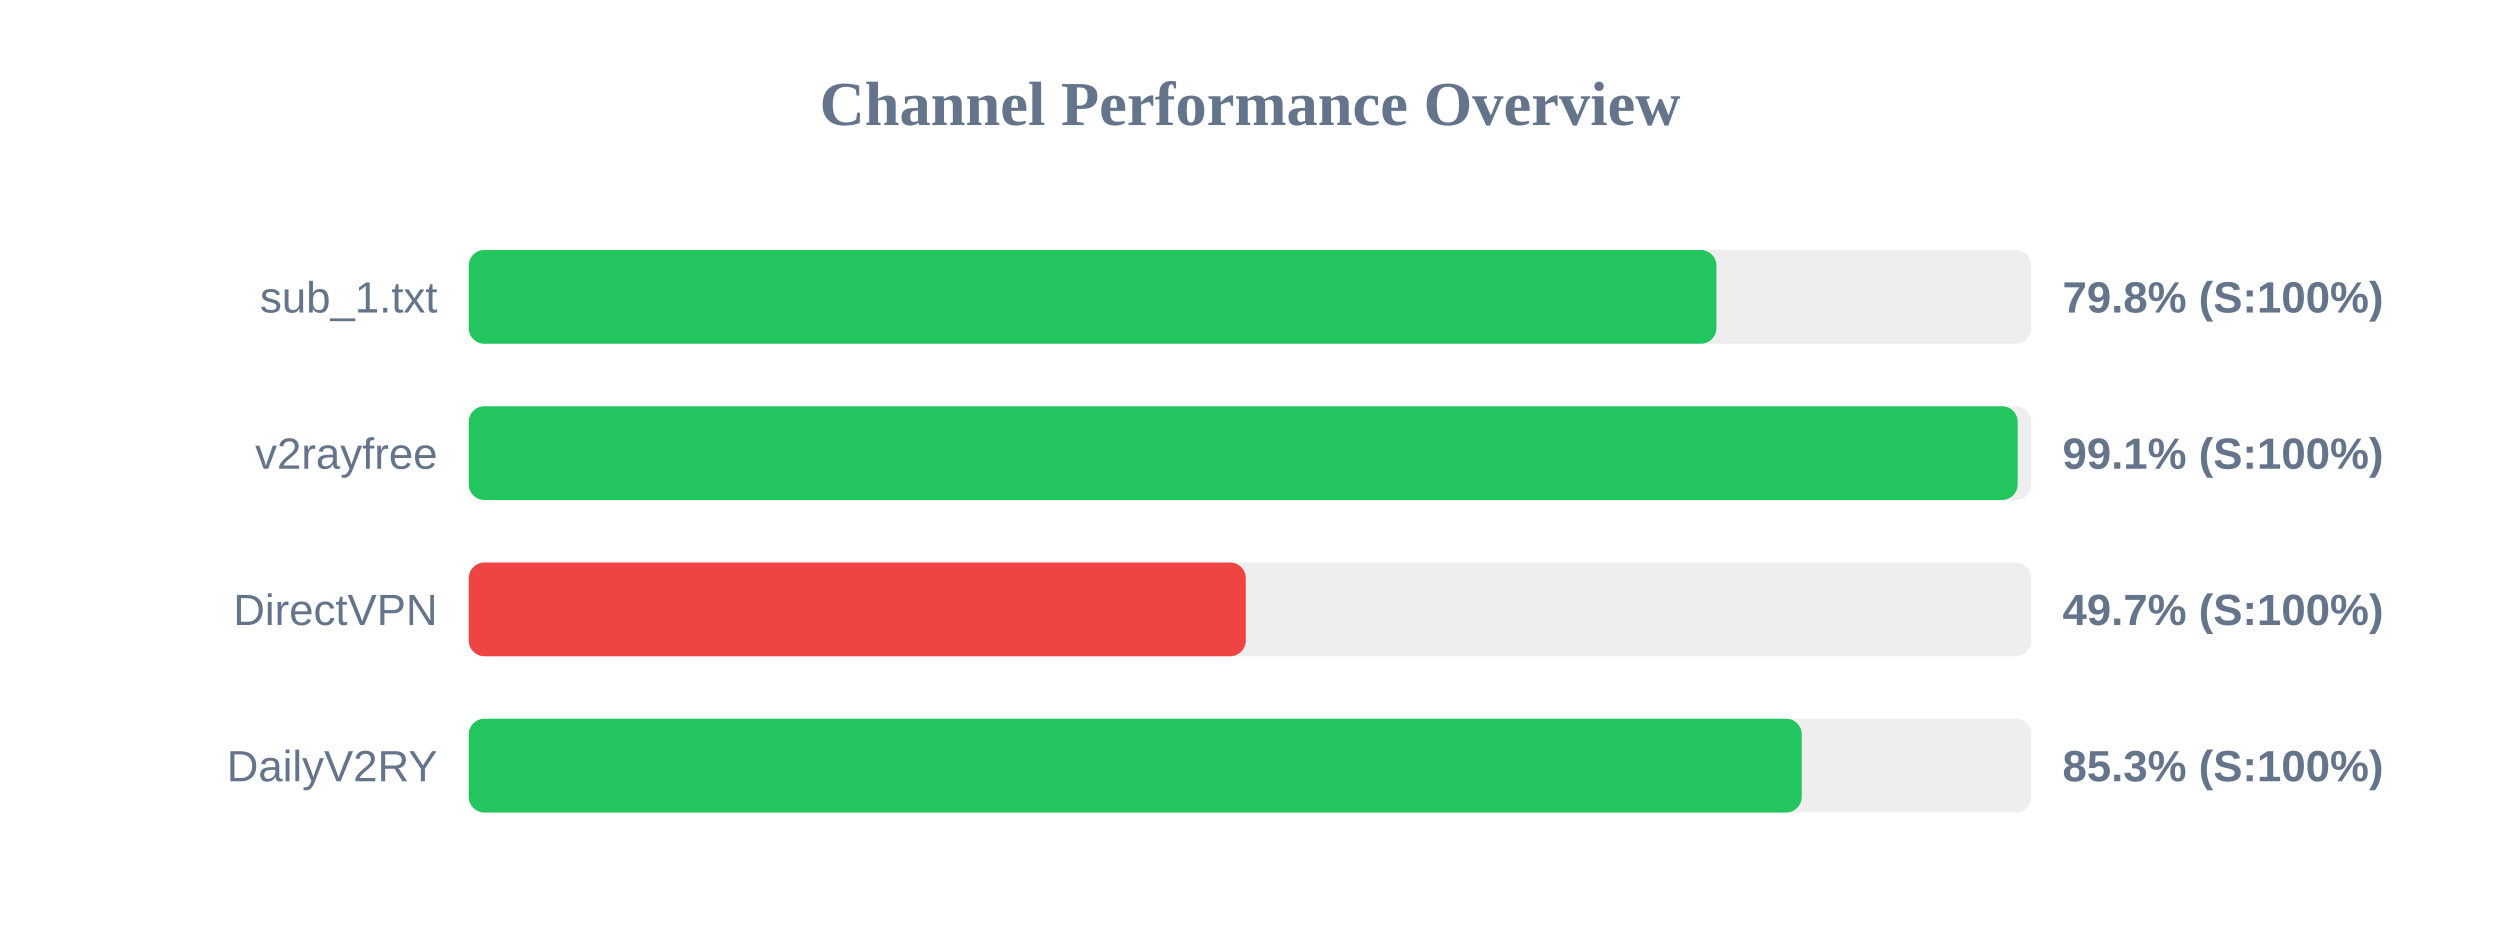
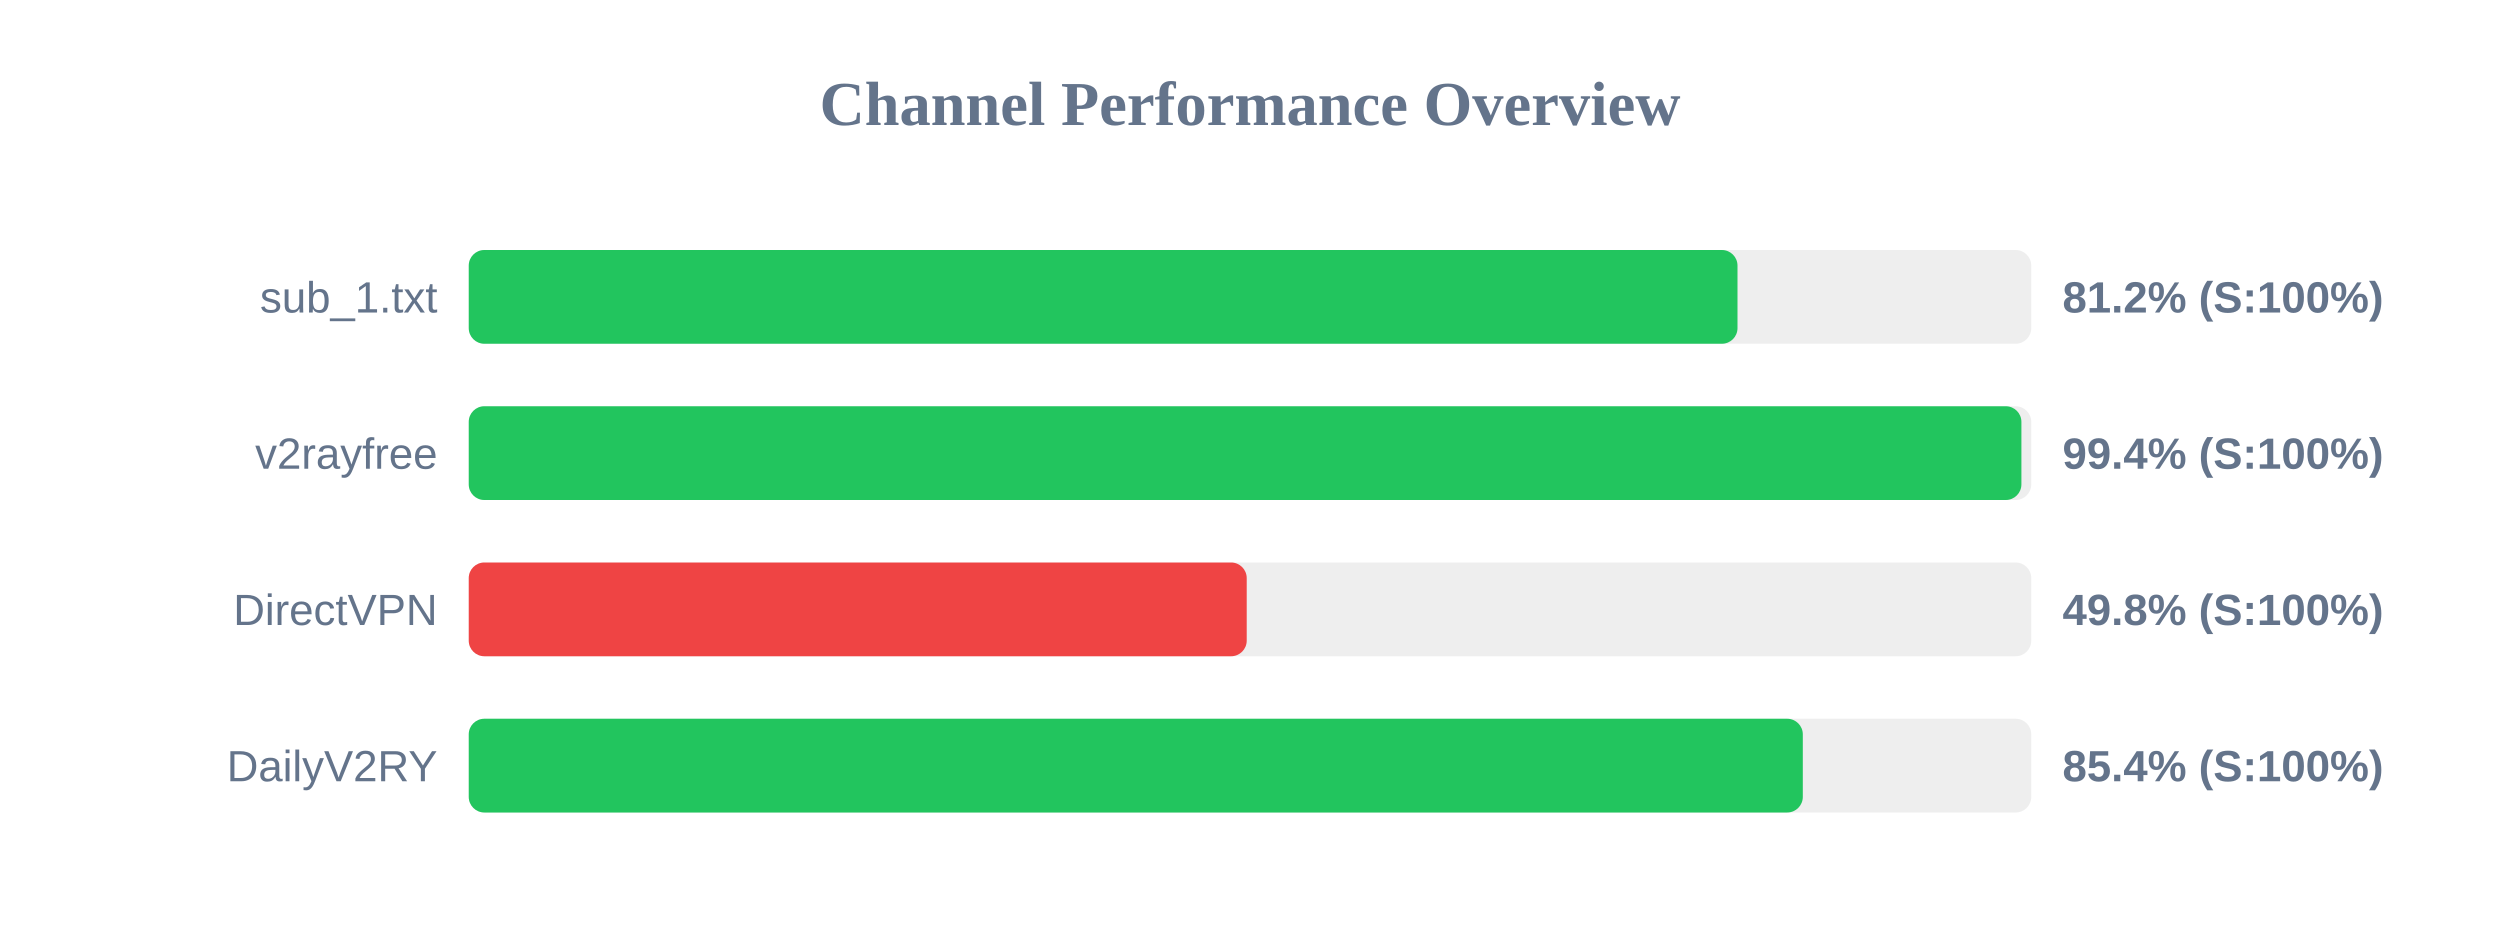
<svg xmlns="http://www.w3.org/2000/svg" width="800" height="300" version="1.1">
  <style>
        .row { font: 14px Arial; fill: #64748b; }
        .score { font: bold 14px Arial; fill: #64748b; }
    </style>
  <text x="400" y="40" text-anchor="middle" font-size="20px" font-weight="bold" fill="#64748b">Channel Performance Overview</text>
  <rect x="150" y="80" width="500" height="30" fill="#eee" rx="5" />
-   <rect x="150" y="80" width="399.25" height="30" fill="#22c55e" rx="5" />
+   <rect x="150" y="80" width="406.0" height="30" fill="#22c55e" rx="5" />
  <text x="140" y="100" text-anchor="end" class="row">sub_1.txt</text>
-   <text x="660" y="100" text-anchor="start" class="score">79.8% (S:100%)</text>
+   <text x="660" y="100" text-anchor="start" class="score">81.2% (S:100%)</text>
  <rect x="150" y="130" width="500" height="30" fill="#eee" rx="5" />
-   <rect x="150" y="130" width="495.65" height="30" fill="#22c55e" rx="5" />
+   <rect x="150" y="130" width="496.85" height="30" fill="#22c55e" rx="5" />
  <text x="140" y="150" text-anchor="end" class="row">v2rayfree</text>
-   <text x="660" y="150" text-anchor="start" class="score">99.1% (S:100%)</text>
+   <text x="660" y="150" text-anchor="start" class="score">99.4% (S:100%)</text>
  <rect x="150" y="180" width="500" height="30" fill="#eee" rx="5" />
-   <rect x="150" y="180" width="248.65" height="30" fill="#ef4444" rx="5" />
+   <rect x="150" y="180" width="248.95" height="30" fill="#ef4444" rx="5" />
  <text x="140" y="200" text-anchor="end" class="row">DirectVPN</text>
-   <text x="660" y="200" text-anchor="start" class="score">49.7% (S:100%)</text>
+   <text x="660" y="200" text-anchor="start" class="score">49.8% (S:100%)</text>
  <rect x="150" y="230" width="500" height="30" fill="#eee" rx="5" />
-   <rect x="150" y="230" width="426.55" height="30" fill="#22c55e" rx="5" />
+   <rect x="150" y="230" width="426.9" height="30" fill="#22c55e" rx="5" />
  <text x="140" y="250" text-anchor="end" class="row">DailyV2RY</text>
-   <text x="660" y="250" text-anchor="start" class="score">85.3% (S:100%)</text>
+   <text x="660" y="250" text-anchor="start" class="score">85.4% (S:100%)</text>
</svg>
